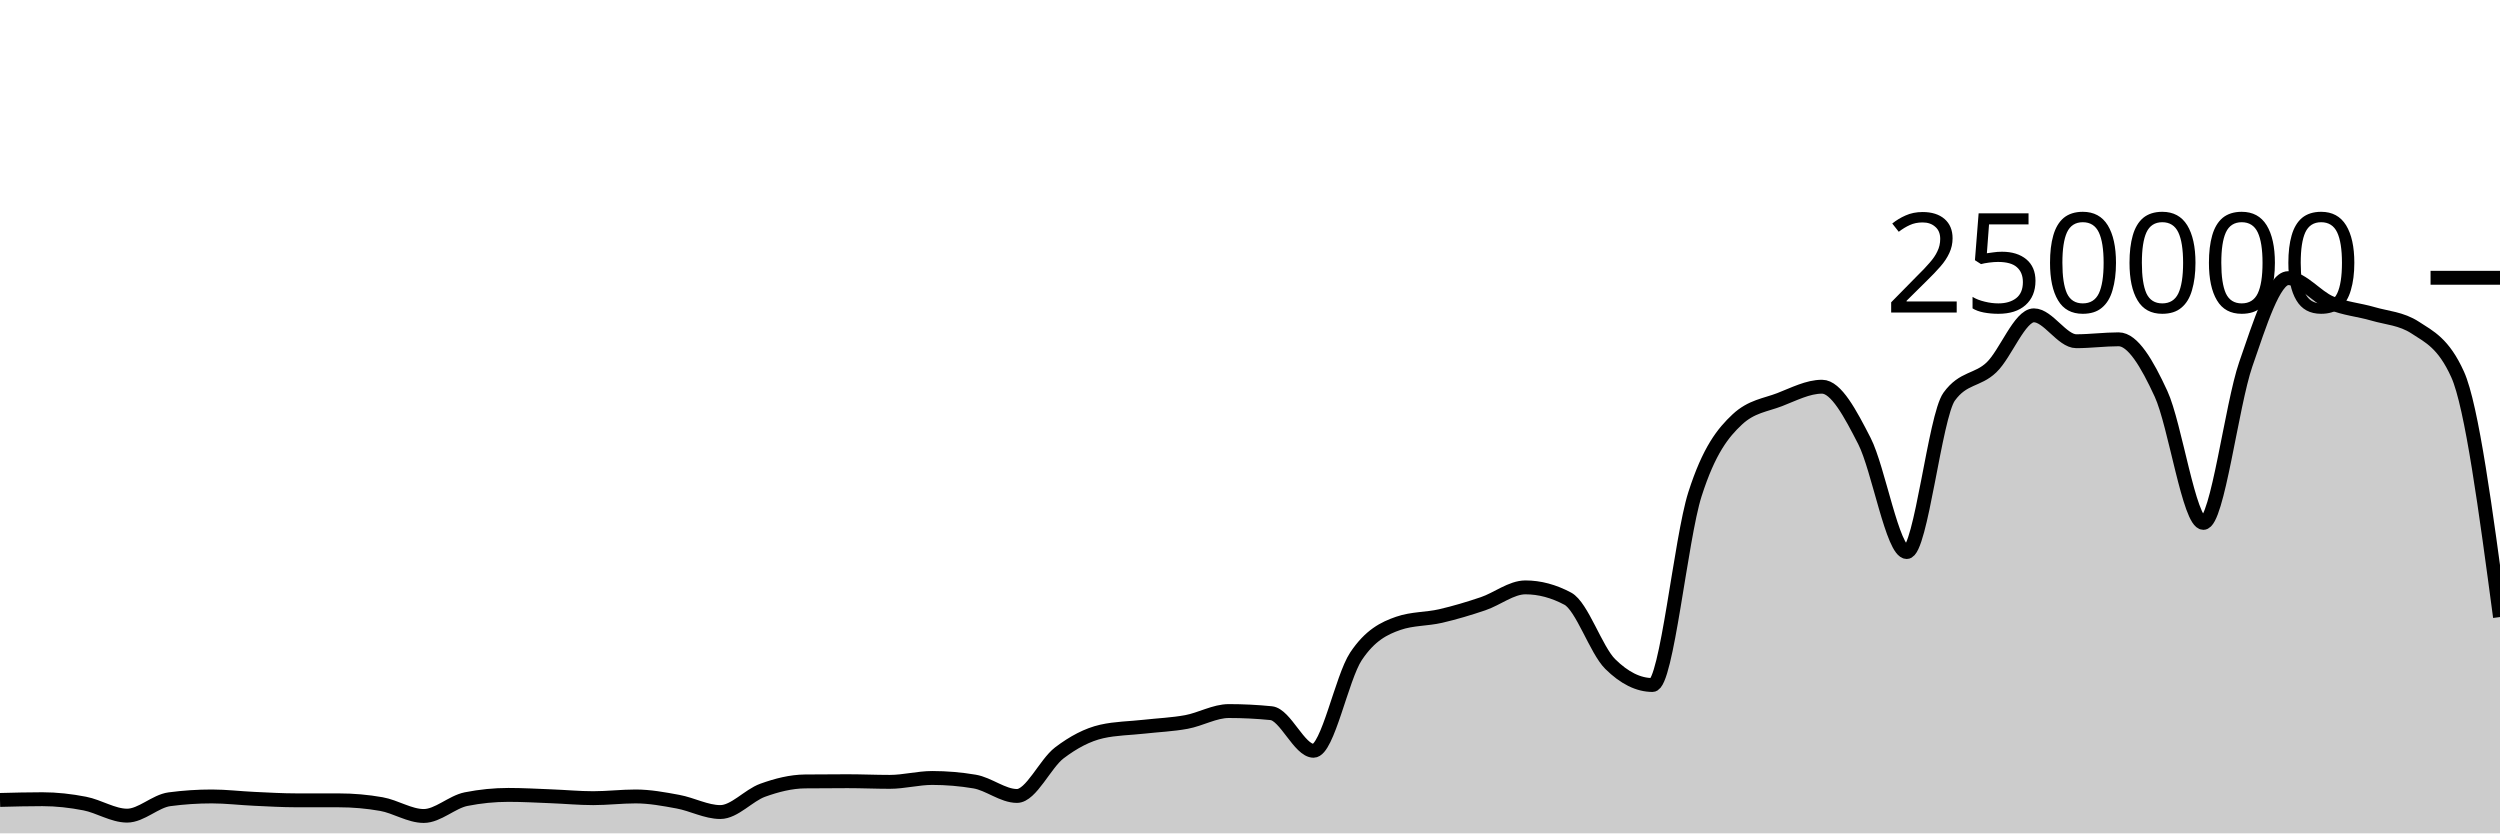
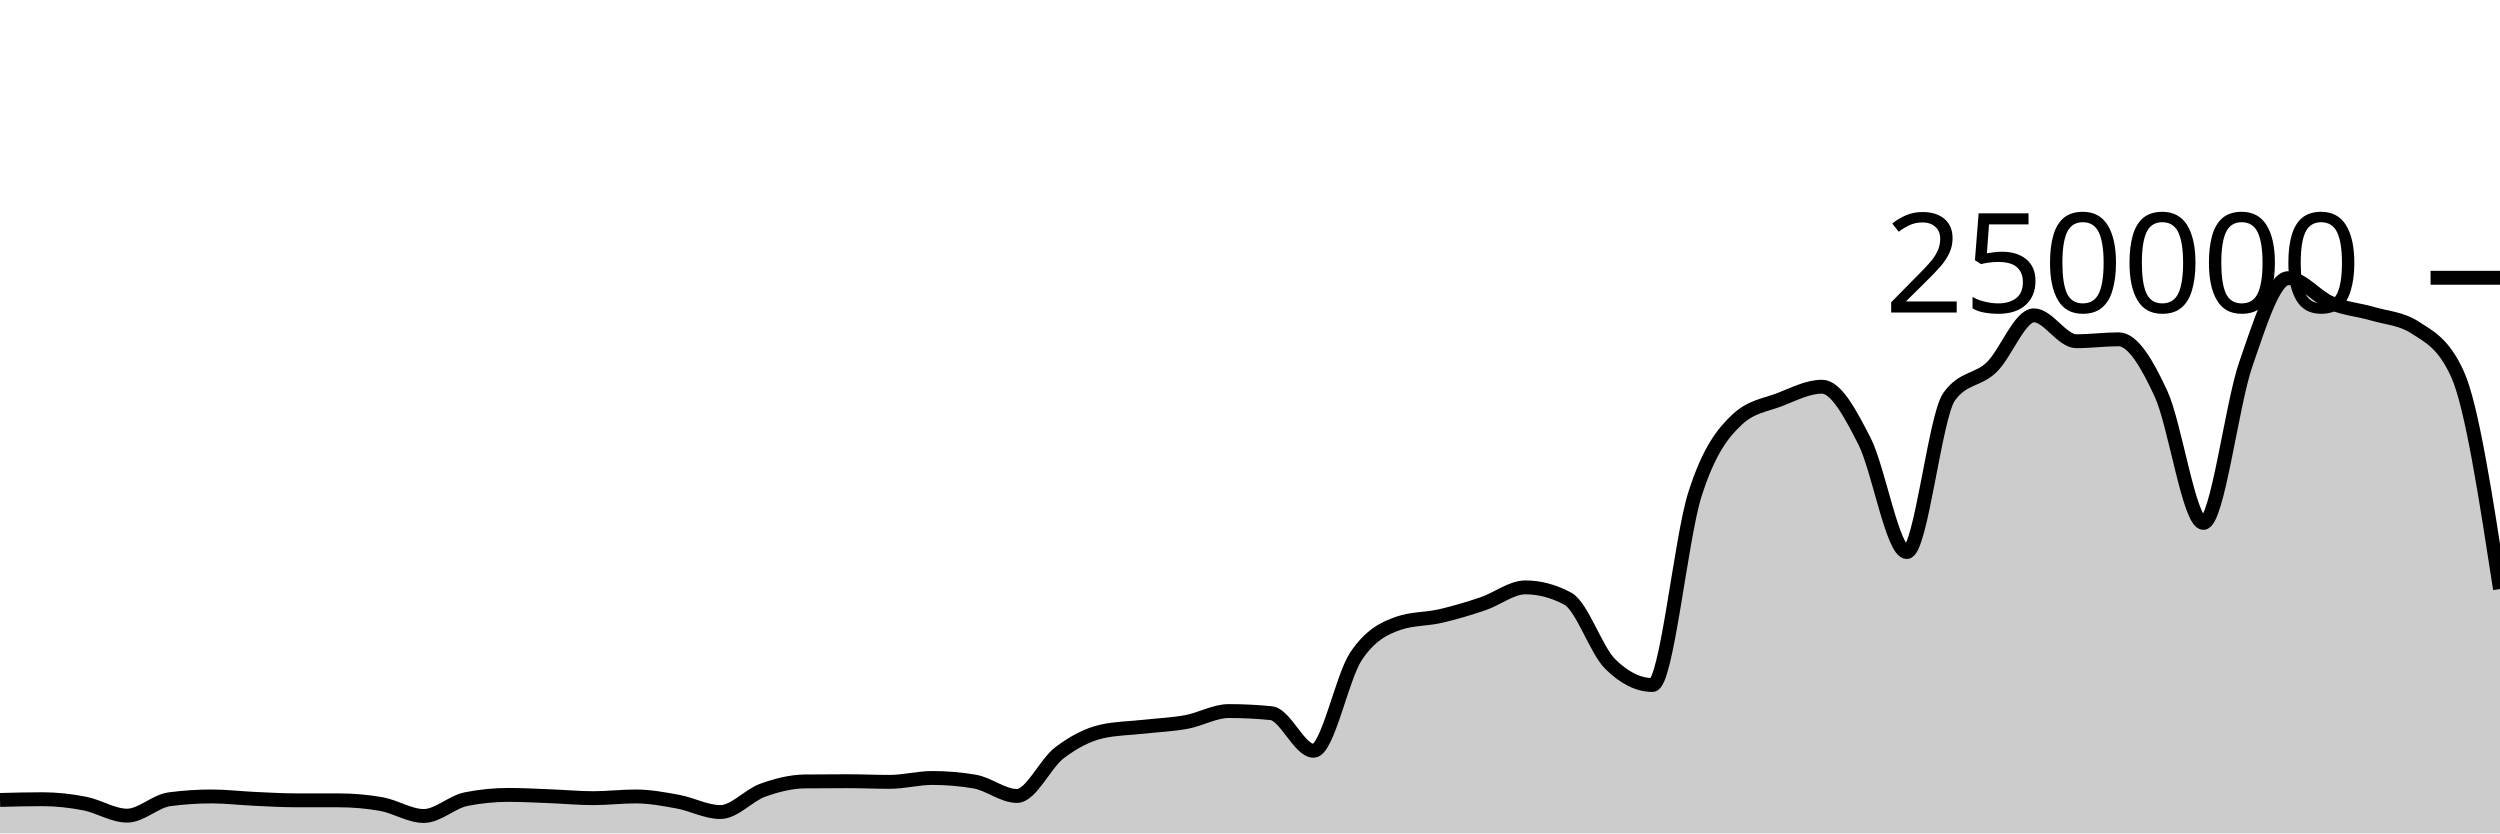
<svg xmlns="http://www.w3.org/2000/svg" viewBox="0 0 180 60">
  <g transform="translate(0,20)">
-     <path class="area" fill="rgba(0, 0, 0, 0.2)" d="M0,37.596C1.017,37.569,2.034,37.543,3.051,37.543C4.068,37.543,5.085,37.658,6.102,37.856C7.119,38.053,8.136,38.726,9.153,38.726C10.169,38.726,11.186,37.68,12.203,37.546C13.22,37.411,14.237,37.344,15.254,37.344C16.271,37.344,17.288,37.47,18.305,37.516C19.322,37.563,20.339,37.624,21.356,37.624C22.373,37.625,23.39,37.624,24.407,37.625C25.424,37.625,26.441,37.714,27.458,37.893C28.475,38.072,29.492,38.751,30.508,38.751C31.525,38.751,32.542,37.74,33.559,37.537C34.576,37.335,35.593,37.233,36.61,37.233C37.627,37.233,38.644,37.291,39.661,37.331C40.678,37.37,41.695,37.468,42.712,37.468C43.729,37.468,44.746,37.344,45.763,37.344C46.78,37.344,47.797,37.533,48.814,37.721C49.831,37.908,50.847,38.467,51.864,38.467C52.881,38.467,53.898,37.264,54.915,36.897C55.932,36.53,56.949,36.274,57.966,36.263C58.983,36.253,60,36.247,61.017,36.247C62.034,36.247,63.051,36.294,64.068,36.294C65.085,36.294,66.102,36.014,67.119,36.014C68.136,36.014,69.153,36.1,70.169,36.271C71.186,36.442,72.203,37.309,73.22,37.309C74.237,37.309,75.254,34.982,76.271,34.208C77.288,33.435,78.305,32.897,79.322,32.667C80.339,32.437,81.356,32.437,82.373,32.322C83.39,32.208,84.407,32.169,85.424,31.982C86.441,31.794,87.458,31.196,88.475,31.196C89.492,31.196,90.508,31.247,91.525,31.348C92.542,31.449,93.559,34.056,94.576,34.056C95.593,34.056,96.61,28.79,97.627,27.261C98.644,25.732,99.661,25.231,100.678,24.88C101.695,24.528,102.712,24.588,103.729,24.353C104.746,24.117,105.763,23.813,106.78,23.469C107.797,23.125,108.814,22.291,109.831,22.291C110.847,22.291,111.864,22.562,112.881,23.105C113.898,23.648,114.915,26.798,115.932,27.807C116.949,28.815,117.966,29.32,118.983,29.32C120,29.32,121.017,18.78,122.034,15.593C123.051,12.406,124.068,11.15,125.085,10.199C126.102,9.249,127.119,9.166,128.136,8.773C129.153,8.38,130.169,7.843,131.186,7.843C132.203,7.843,133.22,9.766,134.237,11.75C135.254,13.734,136.271,19.747,137.288,19.747C138.305,19.747,139.322,9.968,140.339,8.56C141.356,7.152,142.373,7.424,143.39,6.448C144.407,5.472,145.424,2.704,146.441,2.704C147.458,2.704,148.475,4.568,149.492,4.568C150.508,4.568,151.525,4.43,152.542,4.43C153.559,4.43,154.576,6.149,155.593,8.352C156.61,10.555,157.627,17.649,158.644,17.649C159.661,17.649,160.678,9.167,161.695,6.229C162.712,3.292,163.729,0.026,164.746,0.026C165.763,0.026,166.78,1.373,167.797,1.801C168.814,2.229,169.831,2.298,170.847,2.596C171.864,2.894,172.881,2.927,173.898,3.589C174.915,4.251,175.932,4.712,176.949,6.96C177.966,9.207,178.983,16.817,180,24.427L180,40C178.983,40,177.966,40,176.949,40C175.932,40,174.915,40,173.898,40C172.881,40,171.864,40,170.847,40C169.831,40,168.814,40,167.797,40C166.78,40,165.763,40,164.746,40C163.729,40,162.712,40,161.695,40C160.678,40,159.661,40,158.644,40C157.627,40,156.61,40,155.593,40C154.576,40,153.559,40,152.542,40C151.525,40,150.508,40,149.492,40C148.475,40,147.458,40,146.441,40C145.424,40,144.407,40,143.39,40C142.373,40,141.356,40,140.339,40C139.322,40,138.305,40,137.288,40C136.271,40,135.254,40,134.237,40C133.22,40,132.203,40,131.186,40C130.169,40,129.153,40,128.136,40C127.119,40,126.102,40,125.085,40C124.068,40,123.051,40,122.034,40C121.017,40,120,40,118.983,40C117.966,40,116.949,40,115.932,40C114.915,40,113.898,40,112.881,40C111.864,40,110.847,40,109.831,40C108.814,40,107.797,40,106.78,40C105.763,40,104.746,40,103.729,40C102.712,40,101.695,40,100.678,40C99.661,40,98.644,40,97.627,40C96.61,40,95.593,40,94.576,40C93.559,40,92.542,40,91.525,40C90.508,40,89.492,40,88.475,40C87.458,40,86.441,40,85.424,40C84.407,40,83.39,40,82.373,40C81.356,40,80.339,40,79.322,40C78.305,40,77.288,40,76.271,40C75.254,40,74.237,40,73.22,40C72.203,40,71.186,40,70.169,40C69.153,40,68.136,40,67.119,40C66.102,40,65.085,40,64.068,40C63.051,40,62.034,40,61.017,40C60,40,58.983,40,57.966,40C56.949,40,55.932,40,54.915,40C53.898,40,52.881,40,51.864,40C50.847,40,49.831,40,48.814,40C47.797,40,46.78,40,45.763,40C44.746,40,43.729,40,42.712,40C41.695,40,40.678,40,39.661,40C38.644,40,37.627,40,36.61,40C35.593,40,34.576,40,33.559,40C32.542,40,31.525,40,30.508,40C29.492,40,28.475,40,27.458,40C26.441,40,25.424,40,24.407,40C23.39,40,22.373,40,21.356,40C20.339,40,19.322,40,18.305,40C17.288,40,16.271,40,15.254,40C14.237,40,13.22,40,12.203,40C11.186,40,10.169,40,9.153,40C8.136,40,7.119,40,6.102,40C5.085,40,4.068,40,3.051,40C2.034,40,1.017,40,0,40Z" />
-     <path class="line" stroke="black" fill="none" d="M0,37.596C1.017,37.569,2.034,37.543,3.051,37.543C4.068,37.543,5.085,37.658,6.102,37.856C7.119,38.053,8.136,38.726,9.153,38.726C10.169,38.726,11.186,37.68,12.203,37.546C13.22,37.411,14.237,37.344,15.254,37.344C16.271,37.344,17.288,37.47,18.305,37.516C19.322,37.563,20.339,37.624,21.356,37.624C22.373,37.625,23.39,37.624,24.407,37.625C25.424,37.625,26.441,37.714,27.458,37.893C28.475,38.072,29.492,38.751,30.508,38.751C31.525,38.751,32.542,37.74,33.559,37.537C34.576,37.335,35.593,37.233,36.61,37.233C37.627,37.233,38.644,37.291,39.661,37.331C40.678,37.37,41.695,37.468,42.712,37.468C43.729,37.468,44.746,37.344,45.763,37.344C46.78,37.344,47.797,37.533,48.814,37.721C49.831,37.908,50.847,38.467,51.864,38.467C52.881,38.467,53.898,37.264,54.915,36.897C55.932,36.53,56.949,36.274,57.966,36.263C58.983,36.253,60,36.247,61.017,36.247C62.034,36.247,63.051,36.294,64.068,36.294C65.085,36.294,66.102,36.014,67.119,36.014C68.136,36.014,69.153,36.1,70.169,36.271C71.186,36.442,72.203,37.309,73.22,37.309C74.237,37.309,75.254,34.982,76.271,34.208C77.288,33.435,78.305,32.897,79.322,32.667C80.339,32.437,81.356,32.437,82.373,32.322C83.39,32.208,84.407,32.169,85.424,31.982C86.441,31.794,87.458,31.196,88.475,31.196C89.492,31.196,90.508,31.247,91.525,31.348C92.542,31.449,93.559,34.056,94.576,34.056C95.593,34.056,96.61,28.79,97.627,27.261C98.644,25.732,99.661,25.231,100.678,24.88C101.695,24.528,102.712,24.588,103.729,24.353C104.746,24.117,105.763,23.813,106.78,23.469C107.797,23.125,108.814,22.291,109.831,22.291C110.847,22.291,111.864,22.562,112.881,23.105C113.898,23.648,114.915,26.798,115.932,27.807C116.949,28.815,117.966,29.32,118.983,29.32C120,29.32,121.017,18.78,122.034,15.593C123.051,12.406,124.068,11.15,125.085,10.199C126.102,9.249,127.119,9.166,128.136,8.773C129.153,8.38,130.169,7.843,131.186,7.843C132.203,7.843,133.22,9.766,134.237,11.75C135.254,13.734,136.271,19.747,137.288,19.747C138.305,19.747,139.322,9.968,140.339,8.56C141.356,7.152,142.373,7.424,143.39,6.448C144.407,5.472,145.424,2.704,146.441,2.704C147.458,2.704,148.475,4.568,149.492,4.568C150.508,4.568,151.525,4.43,152.542,4.43C153.559,4.43,154.576,6.149,155.593,8.352C156.61,10.555,157.627,17.649,158.644,17.649C159.661,17.649,160.678,9.167,161.695,6.229C162.712,3.292,163.729,0.026,164.746,0.026C165.763,0.026,166.78,1.373,167.797,1.801C168.814,2.229,169.831,2.298,170.847,2.596C171.864,2.894,172.881,2.927,173.898,3.589C174.915,4.251,175.932,4.712,176.949,6.96C177.966,9.207,178.983,16.817,180,24.427" />
+     <path class="area" fill="rgba(0, 0, 0, 0.2)" d="M0,37.596C1.017,37.569,2.034,37.543,3.051,37.543C4.068,37.543,5.085,37.658,6.102,37.856C7.119,38.053,8.136,38.726,9.153,38.726C10.169,38.726,11.186,37.68,12.203,37.546C13.22,37.411,14.237,37.344,15.254,37.344C16.271,37.344,17.288,37.47,18.305,37.516C19.322,37.563,20.339,37.624,21.356,37.624C22.373,37.625,23.39,37.624,24.407,37.625C25.424,37.625,26.441,37.714,27.458,37.893C28.475,38.072,29.492,38.751,30.508,38.751C31.525,38.751,32.542,37.74,33.559,37.537C34.576,37.335,35.593,37.233,36.61,37.233C37.627,37.233,38.644,37.291,39.661,37.331C40.678,37.37,41.695,37.468,42.712,37.468C43.729,37.468,44.746,37.344,45.763,37.344C46.78,37.344,47.797,37.533,48.814,37.721C49.831,37.908,50.847,38.467,51.864,38.467C52.881,38.467,53.898,37.264,54.915,36.897C55.932,36.53,56.949,36.274,57.966,36.263C58.983,36.253,60,36.247,61.017,36.247C62.034,36.247,63.051,36.294,64.068,36.294C65.085,36.294,66.102,36.014,67.119,36.014C68.136,36.014,69.153,36.1,70.169,36.271C71.186,36.442,72.203,37.309,73.22,37.309C74.237,37.309,75.254,34.982,76.271,34.208C77.288,33.435,78.305,32.897,79.322,32.667C80.339,32.437,81.356,32.437,82.373,32.322C83.39,32.208,84.407,32.169,85.424,31.982C86.441,31.794,87.458,31.196,88.475,31.196C89.492,31.196,90.508,31.247,91.525,31.348C92.542,31.449,93.559,34.056,94.576,34.056C95.593,34.056,96.61,28.79,97.627,27.261C98.644,25.732,99.661,25.231,100.678,24.88C101.695,24.528,102.712,24.588,103.729,24.353C104.746,24.117,105.763,23.813,106.78,23.469C107.797,23.125,108.814,22.291,109.831,22.291C110.847,22.291,111.864,22.562,112.881,23.105C113.898,23.648,114.915,26.798,115.932,27.807C116.949,28.815,117.966,29.32,118.983,29.32C120,29.32,121.017,18.78,122.034,15.593C123.051,12.406,124.068,11.15,125.085,10.199C126.102,9.249,127.119,9.166,128.136,8.773C129.153,8.38,130.169,7.843,131.186,7.843C132.203,7.843,133.22,9.766,134.237,11.75C135.254,13.734,136.271,19.747,137.288,19.747C138.305,19.747,139.322,9.968,140.339,8.56C141.356,7.152,142.373,7.424,143.39,6.448C144.407,5.472,145.424,2.704,146.441,2.704C147.458,2.704,148.475,4.568,149.492,4.568C150.508,4.568,151.525,4.43,152.542,4.43C153.559,4.43,154.576,6.149,155.593,8.352C156.61,10.555,157.627,17.649,158.644,17.649C159.661,17.649,160.678,9.167,161.695,6.229C162.712,3.292,163.729,0.026,164.746,0.026C165.763,0.026,166.78,1.373,167.797,1.801C168.814,2.229,169.831,2.298,170.847,2.596C171.864,2.894,172.881,2.927,173.898,3.589C174.915,4.251,175.932,4.712,176.949,6.96C177.966,9.207,178.983,15.809,180,22.411L180,40C178.983,40,177.966,40,176.949,40C175.932,40,174.915,40,173.898,40C172.881,40,171.864,40,170.847,40C169.831,40,168.814,40,167.797,40C166.78,40,165.763,40,164.746,40C163.729,40,162.712,40,161.695,40C160.678,40,159.661,40,158.644,40C157.627,40,156.61,40,155.593,40C154.576,40,153.559,40,152.542,40C151.525,40,150.508,40,149.492,40C148.475,40,147.458,40,146.441,40C145.424,40,144.407,40,143.39,40C142.373,40,141.356,40,140.339,40C139.322,40,138.305,40,137.288,40C136.271,40,135.254,40,134.237,40C133.22,40,132.203,40,131.186,40C130.169,40,129.153,40,128.136,40C127.119,40,126.102,40,125.085,40C124.068,40,123.051,40,122.034,40C121.017,40,120,40,118.983,40C117.966,40,116.949,40,115.932,40C114.915,40,113.898,40,112.881,40C111.864,40,110.847,40,109.831,40C108.814,40,107.797,40,106.78,40C105.763,40,104.746,40,103.729,40C102.712,40,101.695,40,100.678,40C99.661,40,98.644,40,97.627,40C96.61,40,95.593,40,94.576,40C93.559,40,92.542,40,91.525,40C90.508,40,89.492,40,88.475,40C87.458,40,86.441,40,85.424,40C84.407,40,83.39,40,82.373,40C81.356,40,80.339,40,79.322,40C78.305,40,77.288,40,76.271,40C75.254,40,74.237,40,73.22,40C72.203,40,71.186,40,70.169,40C69.153,40,68.136,40,67.119,40C66.102,40,65.085,40,64.068,40C63.051,40,62.034,40,61.017,40C60,40,58.983,40,57.966,40C56.949,40,55.932,40,54.915,40C53.898,40,52.881,40,51.864,40C50.847,40,49.831,40,48.814,40C47.797,40,46.78,40,45.763,40C44.746,40,43.729,40,42.712,40C41.695,40,40.678,40,39.661,40C38.644,40,37.627,40,36.61,40C35.593,40,34.576,40,33.559,40C32.542,40,31.525,40,30.508,40C29.492,40,28.475,40,27.458,40C26.441,40,25.424,40,24.407,40C23.39,40,22.373,40,21.356,40C20.339,40,19.322,40,18.305,40C17.288,40,16.271,40,15.254,40C14.237,40,13.22,40,12.203,40C11.186,40,10.169,40,9.153,40C8.136,40,7.119,40,6.102,40C5.085,40,4.068,40,3.051,40C2.034,40,1.017,40,0,40Z" />
+     <path class="line" stroke="black" fill="none" d="M0,37.596C1.017,37.569,2.034,37.543,3.051,37.543C4.068,37.543,5.085,37.658,6.102,37.856C7.119,38.053,8.136,38.726,9.153,38.726C10.169,38.726,11.186,37.68,12.203,37.546C13.22,37.411,14.237,37.344,15.254,37.344C16.271,37.344,17.288,37.47,18.305,37.516C19.322,37.563,20.339,37.624,21.356,37.624C22.373,37.625,23.39,37.624,24.407,37.625C25.424,37.625,26.441,37.714,27.458,37.893C28.475,38.072,29.492,38.751,30.508,38.751C31.525,38.751,32.542,37.74,33.559,37.537C34.576,37.335,35.593,37.233,36.61,37.233C37.627,37.233,38.644,37.291,39.661,37.331C40.678,37.37,41.695,37.468,42.712,37.468C43.729,37.468,44.746,37.344,45.763,37.344C46.78,37.344,47.797,37.533,48.814,37.721C49.831,37.908,50.847,38.467,51.864,38.467C52.881,38.467,53.898,37.264,54.915,36.897C55.932,36.53,56.949,36.274,57.966,36.263C58.983,36.253,60,36.247,61.017,36.247C62.034,36.247,63.051,36.294,64.068,36.294C65.085,36.294,66.102,36.014,67.119,36.014C68.136,36.014,69.153,36.1,70.169,36.271C71.186,36.442,72.203,37.309,73.22,37.309C74.237,37.309,75.254,34.982,76.271,34.208C77.288,33.435,78.305,32.897,79.322,32.667C80.339,32.437,81.356,32.437,82.373,32.322C83.39,32.208,84.407,32.169,85.424,31.982C86.441,31.794,87.458,31.196,88.475,31.196C89.492,31.196,90.508,31.247,91.525,31.348C92.542,31.449,93.559,34.056,94.576,34.056C95.593,34.056,96.61,28.79,97.627,27.261C98.644,25.732,99.661,25.231,100.678,24.88C101.695,24.528,102.712,24.588,103.729,24.353C104.746,24.117,105.763,23.813,106.78,23.469C107.797,23.125,108.814,22.291,109.831,22.291C110.847,22.291,111.864,22.562,112.881,23.105C113.898,23.648,114.915,26.798,115.932,27.807C116.949,28.815,117.966,29.32,118.983,29.32C120,29.32,121.017,18.78,122.034,15.593C123.051,12.406,124.068,11.15,125.085,10.199C126.102,9.249,127.119,9.166,128.136,8.773C129.153,8.38,130.169,7.843,131.186,7.843C132.203,7.843,133.22,9.766,134.237,11.75C135.254,13.734,136.271,19.747,137.288,19.747C138.305,19.747,139.322,9.968,140.339,8.56C141.356,7.152,142.373,7.424,143.39,6.448C144.407,5.472,145.424,2.704,146.441,2.704C147.458,2.704,148.475,4.568,149.492,4.568C150.508,4.568,151.525,4.43,152.542,4.43C153.559,4.43,154.576,6.149,155.593,8.352C156.61,10.555,157.627,17.649,158.644,17.649C159.661,17.649,160.678,9.167,161.695,6.229C162.712,3.292,163.729,0.026,164.746,0.026C165.763,0.026,166.78,1.373,167.797,1.801C168.814,2.229,169.831,2.298,170.847,2.596C171.864,2.894,172.881,2.927,173.898,3.589C174.915,4.251,175.932,4.712,176.949,6.96C177.966,9.207,178.983,15.809,180,22.411" />
    <path class="axis-ceiling" stroke-width="1" stroke="black" fill="none" d="M175,0L180,0" />
    <text class="axis-ceiling-label" font-family="sans-serif" text-anchor="end" font-size="10px" x="170" y="2.5">250000</text>
  </g>
</svg>
